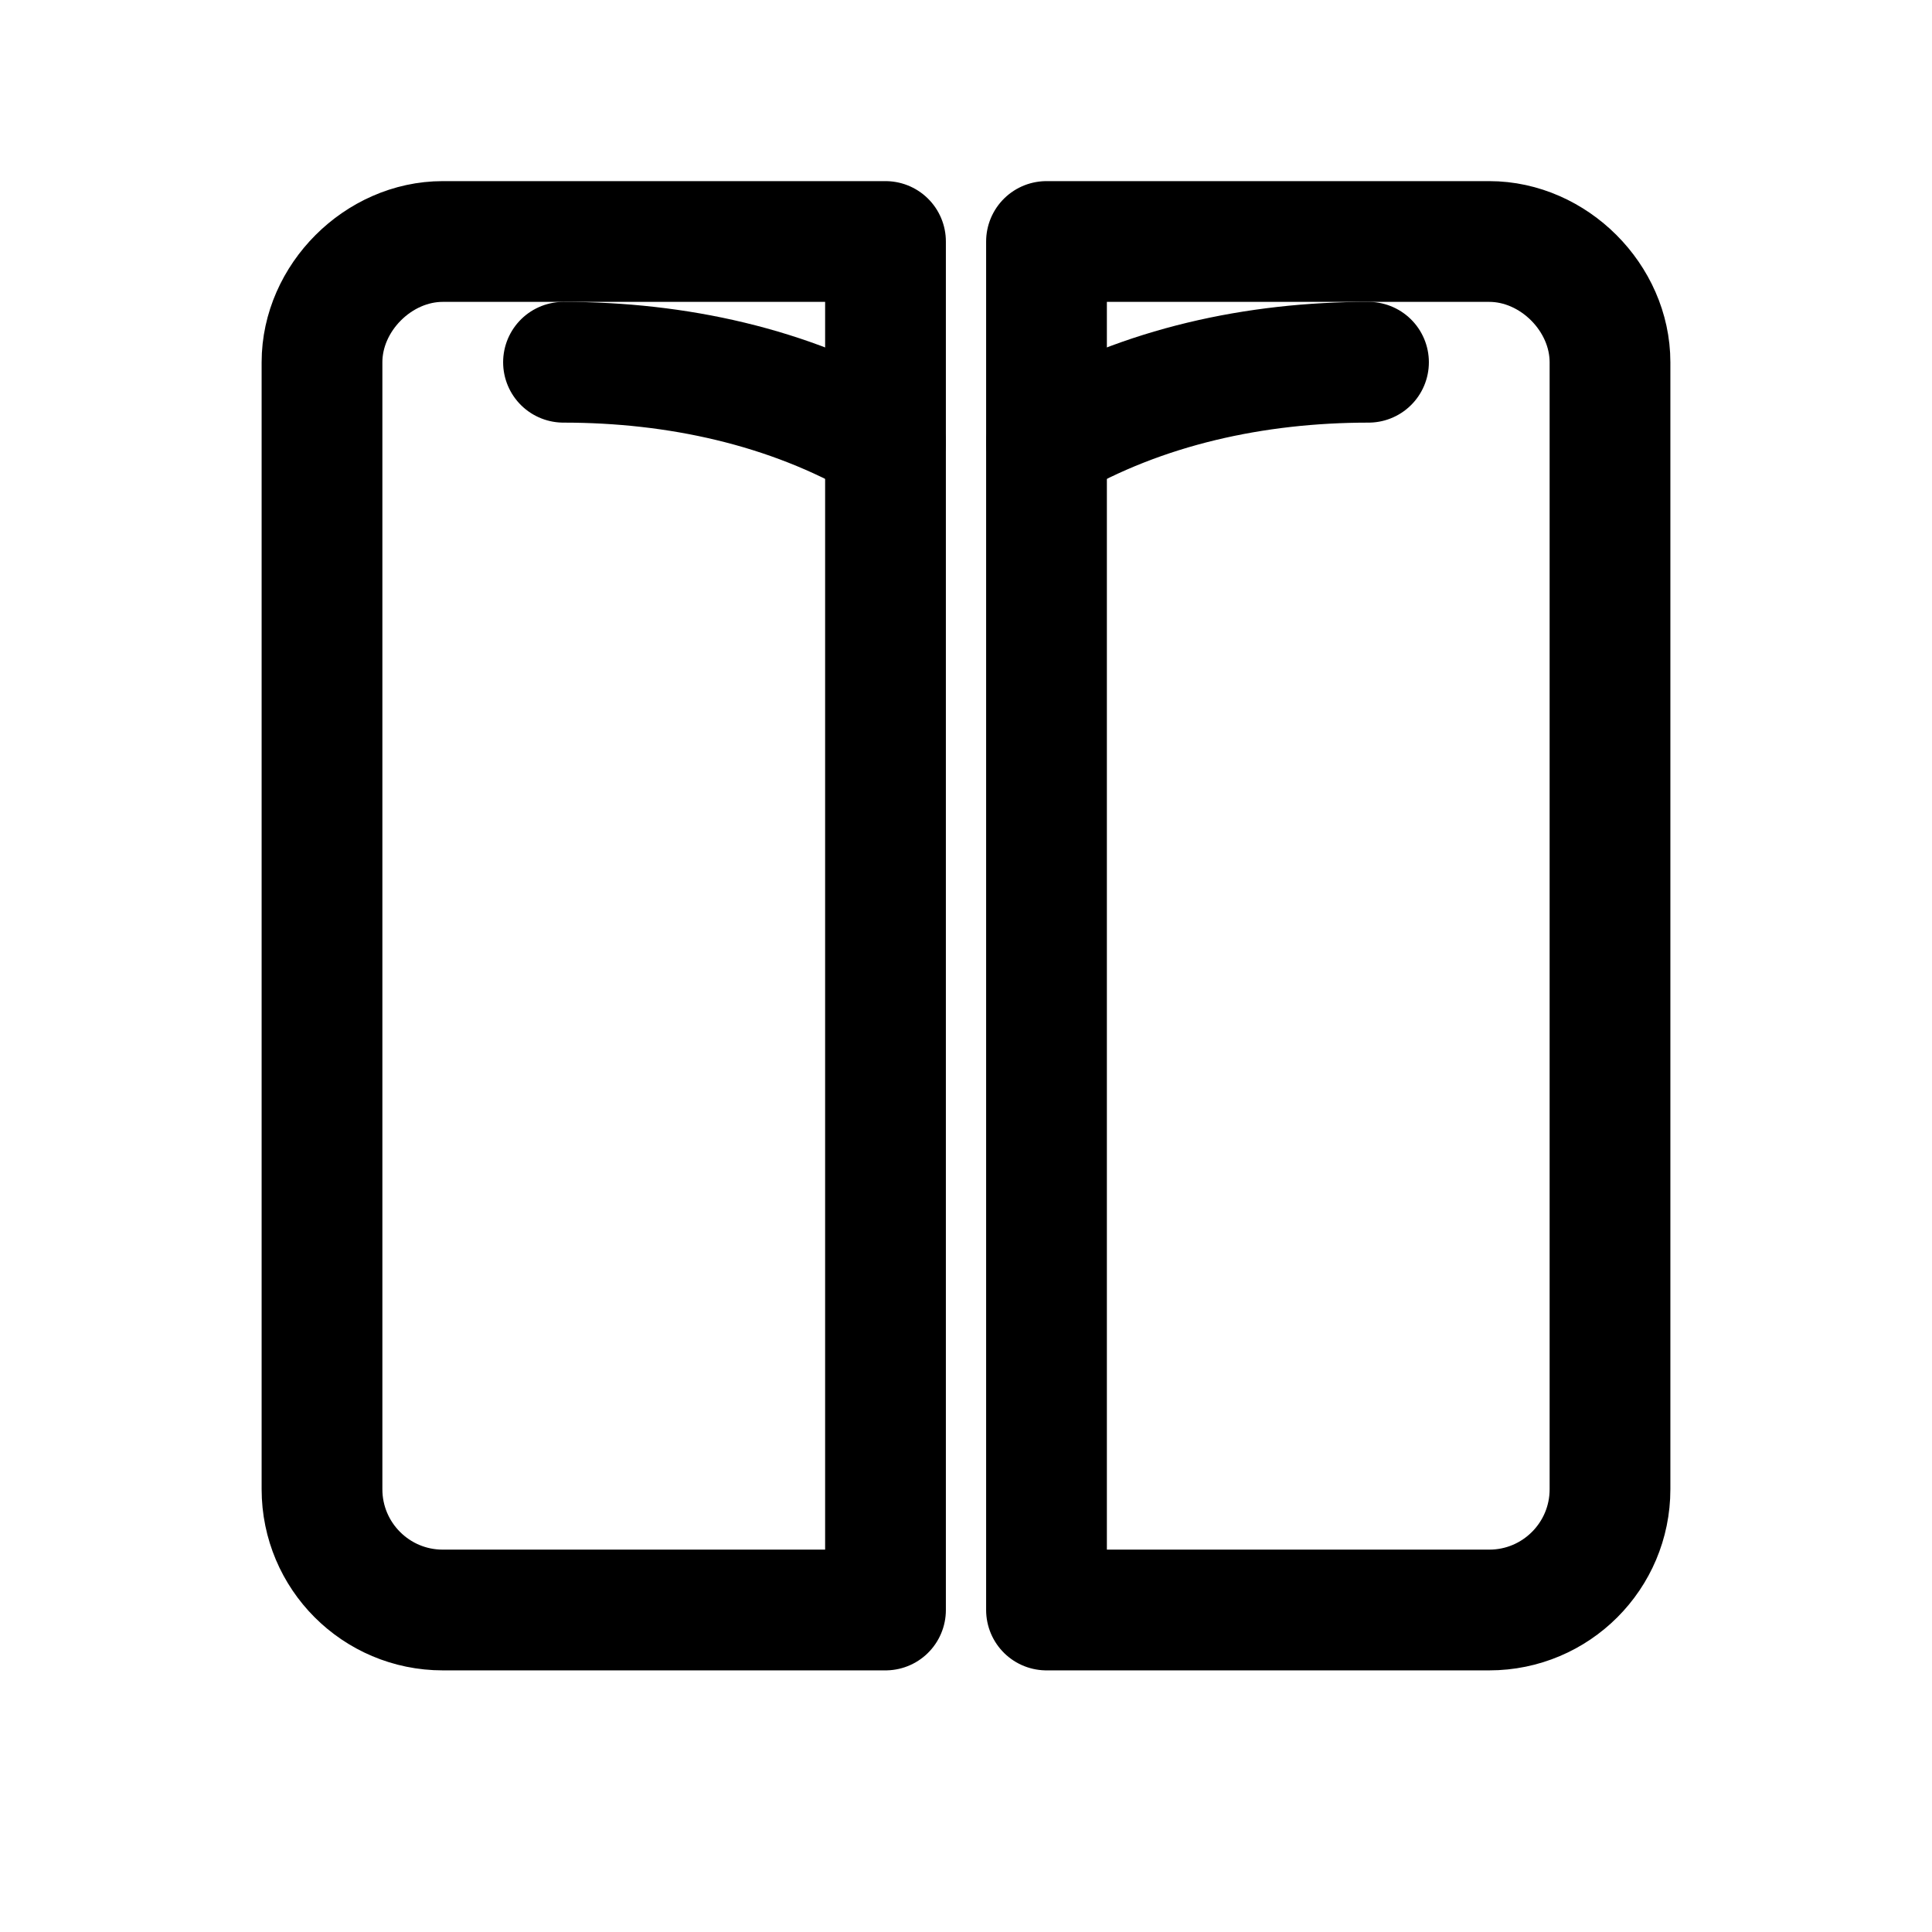
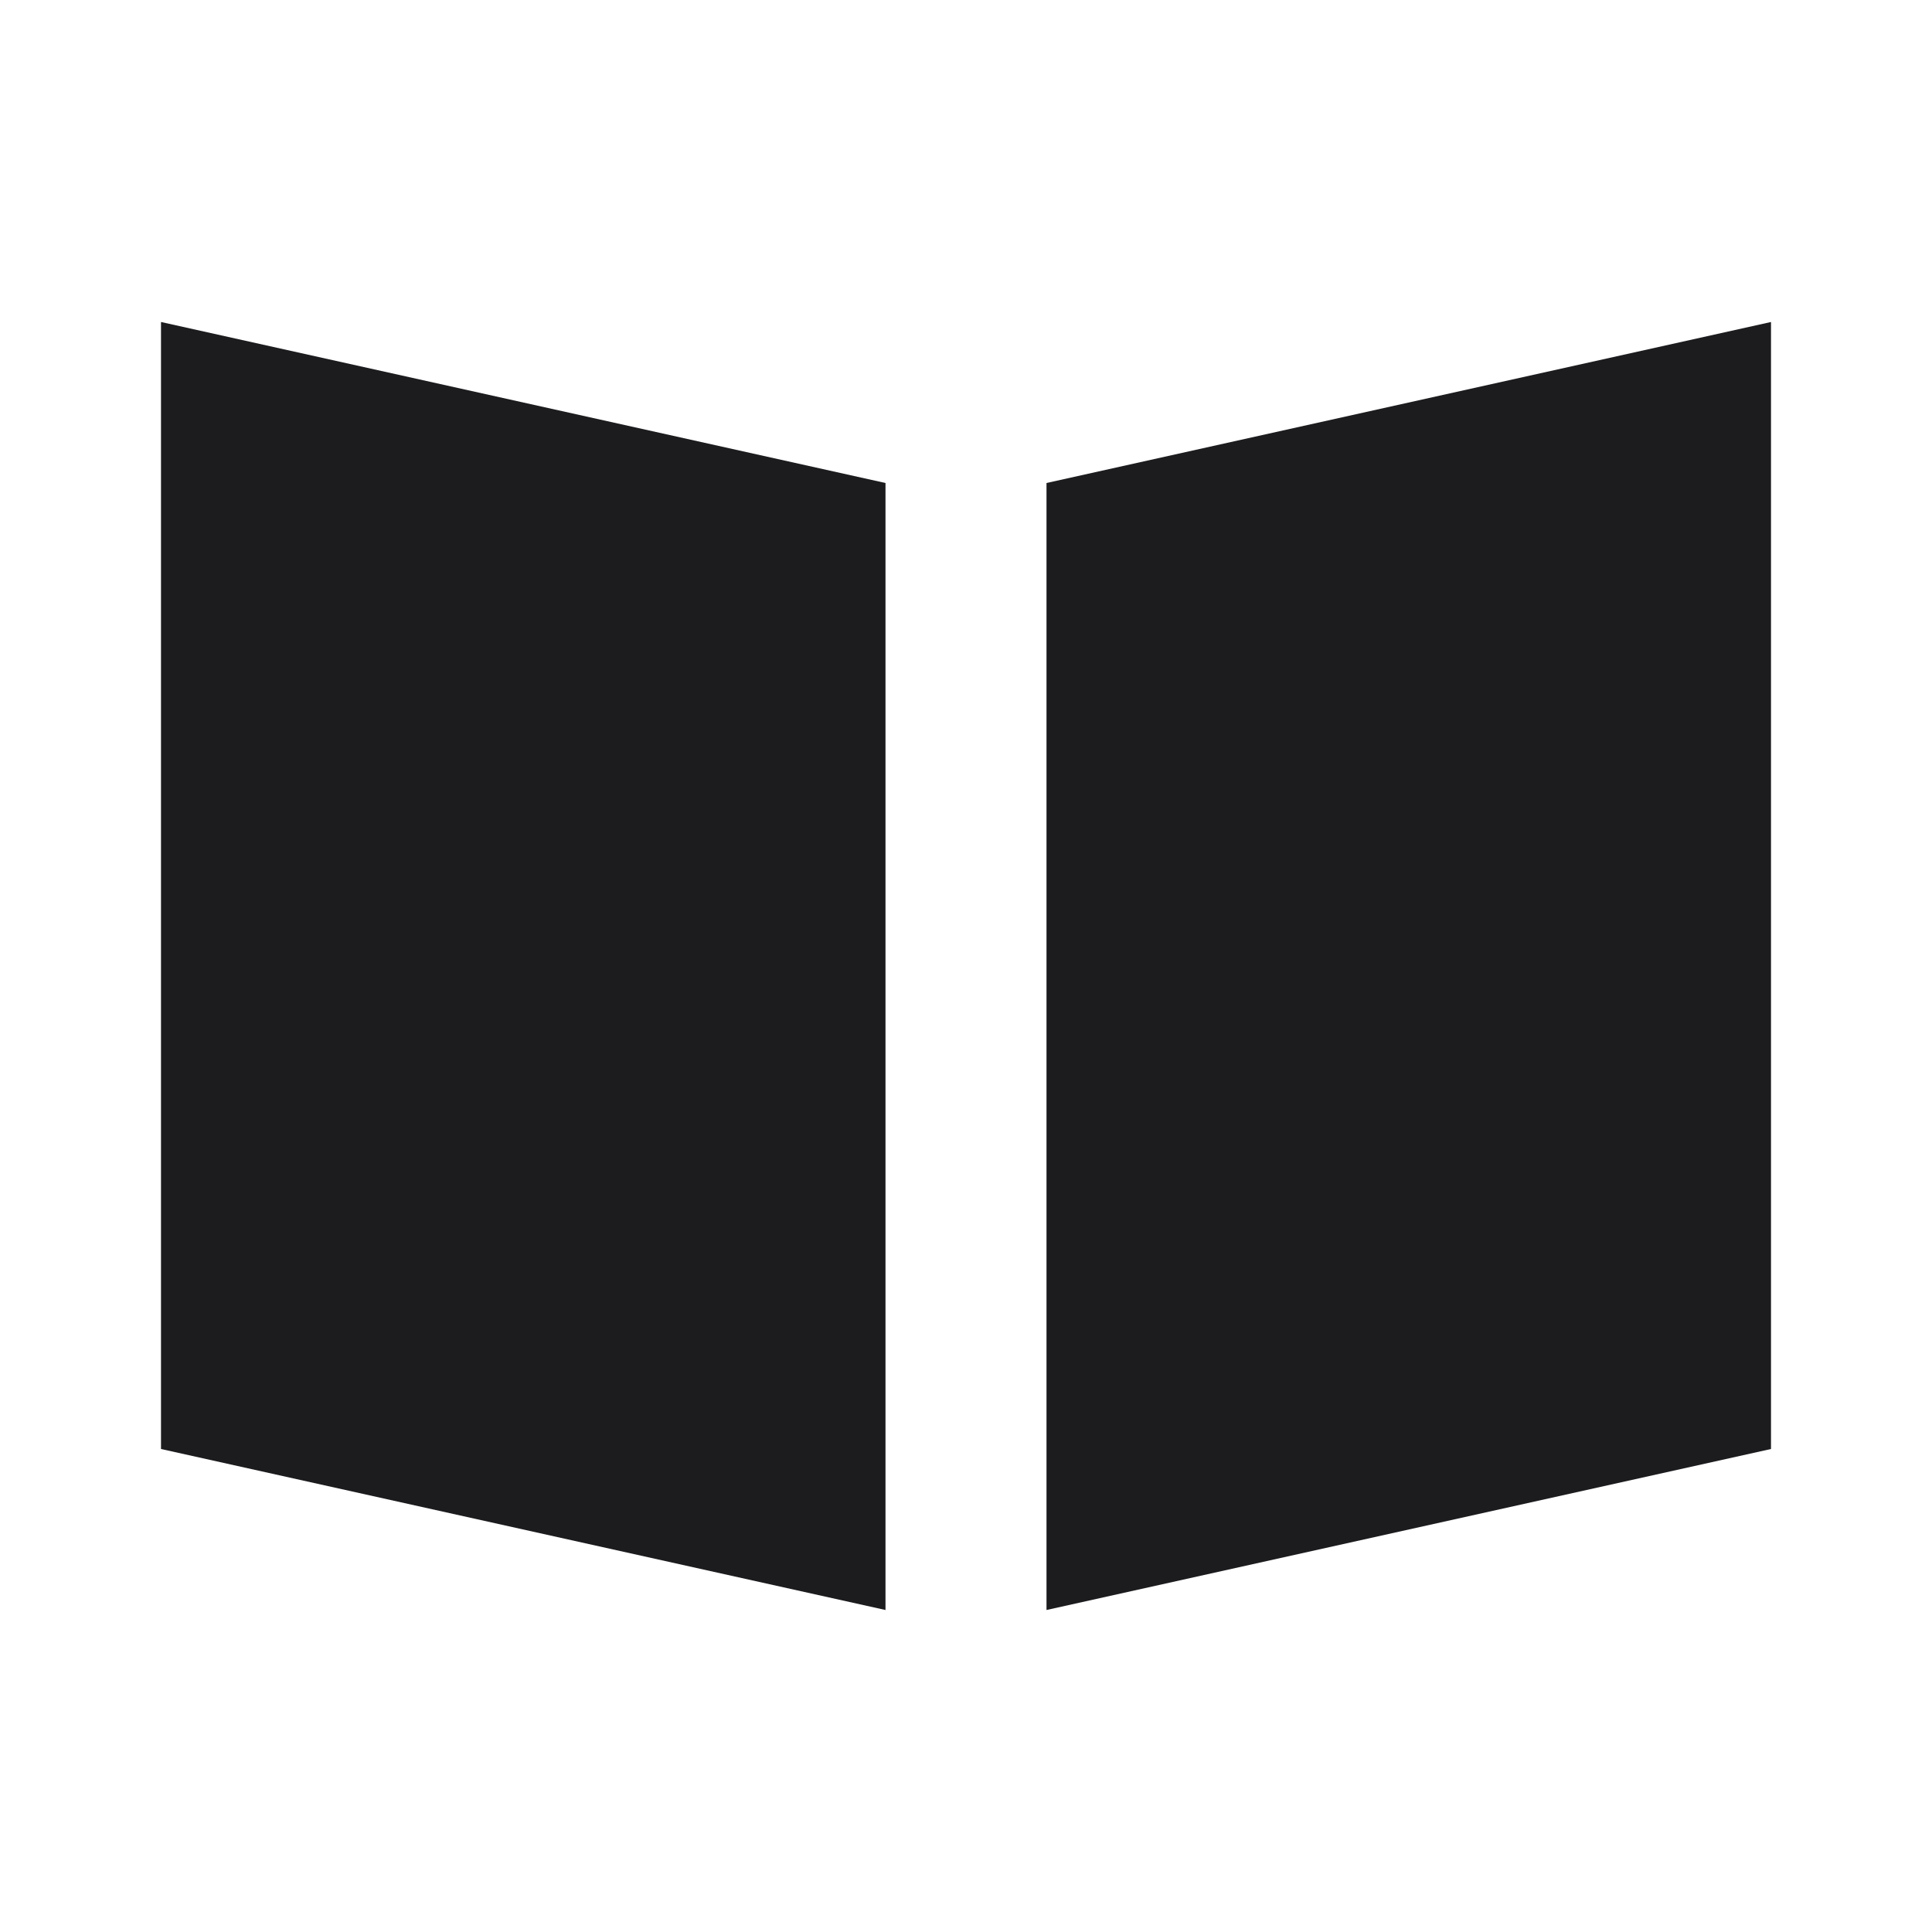
- <svg xmlns="http://www.w3.org/2000/svg" viewBox="0 0 24 24" fill="none" stroke="#000" stroke-width="1.5" stroke-linecap="round" stroke-linejoin="round">
-   <path d="M4 4.5C4 3.7 4.7 3 5.5 3H11v17H5.5A1.5 1.5 0 0 1 4 18.5z" />
-   <path d="M20 4.5C20 3.7 19.3 3 18.5 3H13v17h5.5a1.5 1.5 0 0 0 1.5-1.5z" />
-   <path d="M11 5.5c-1.2-.7-2.6-1-4-1" />
-   <path d="M13 5.5c1.2-.7 2.6-1 4-1" />
+ <svg xmlns="http://www.w3.org/2000/svg" viewBox="0 0 24 24">
+   <path fill="#1c1c1f" d="M2 4L11 6L11 20L2 18Z M22 4L13 6L13 20L22 18Z" />
</svg>
